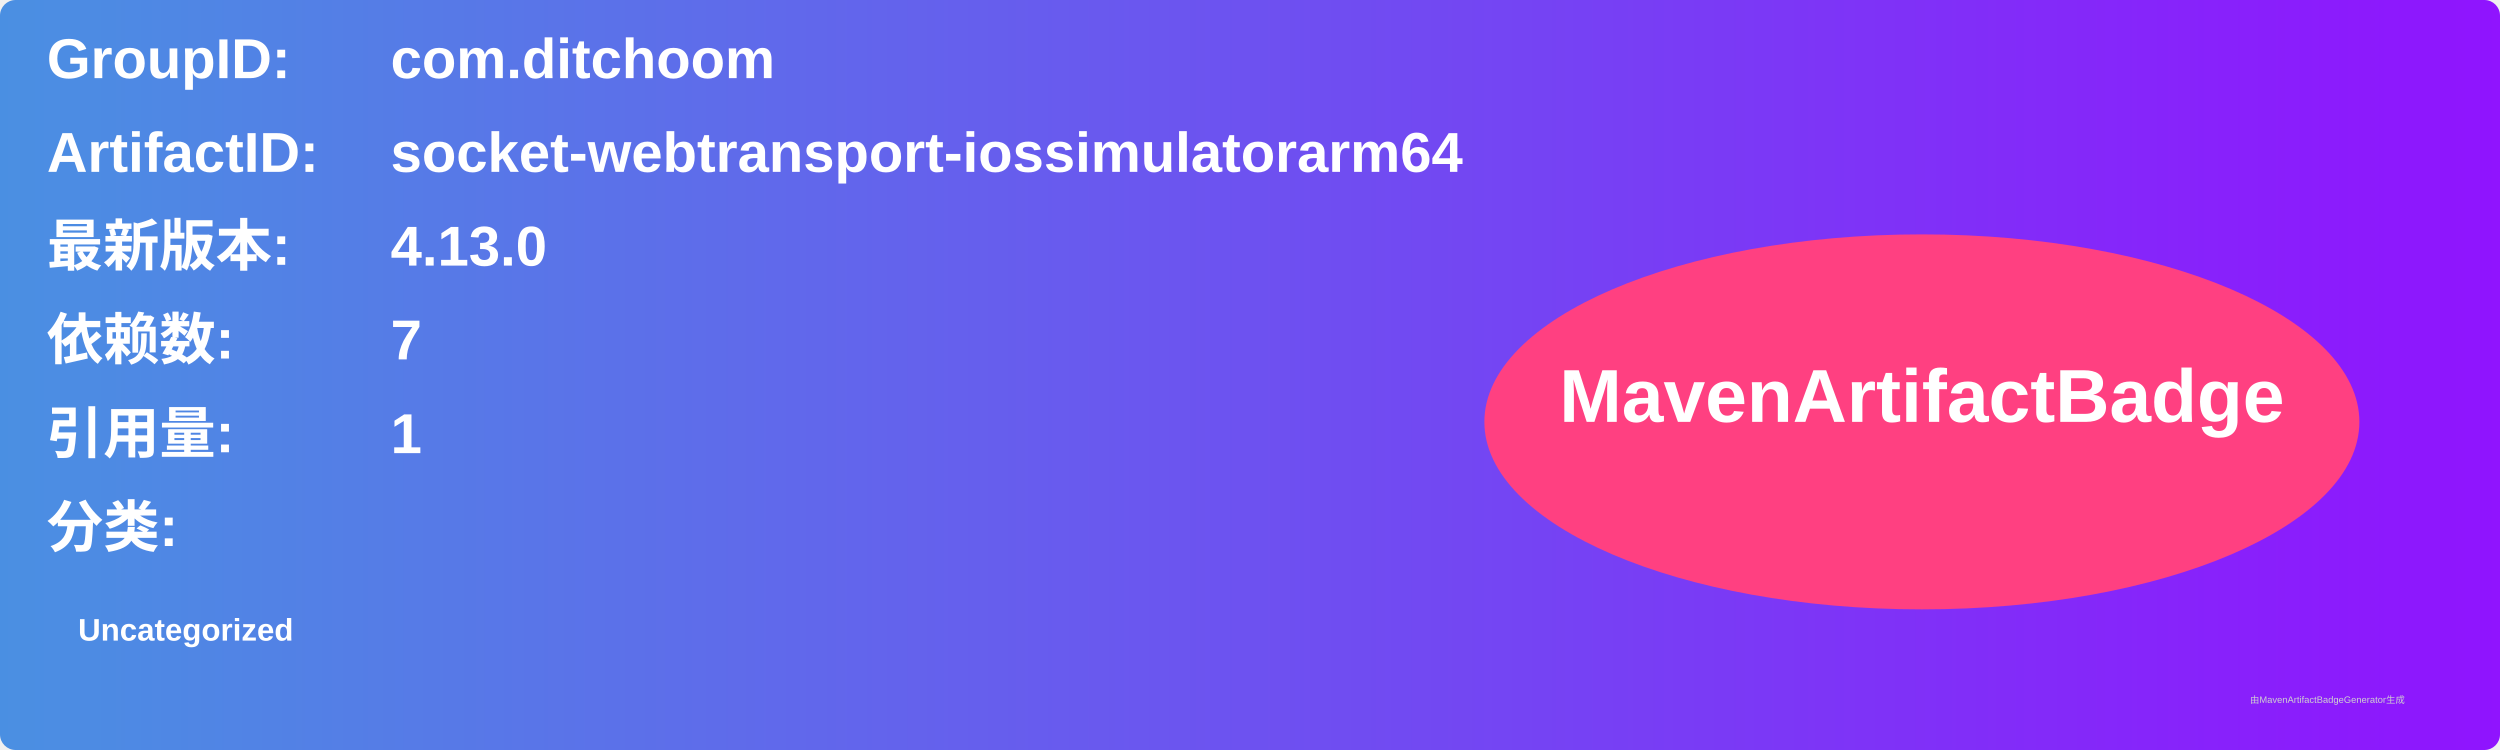
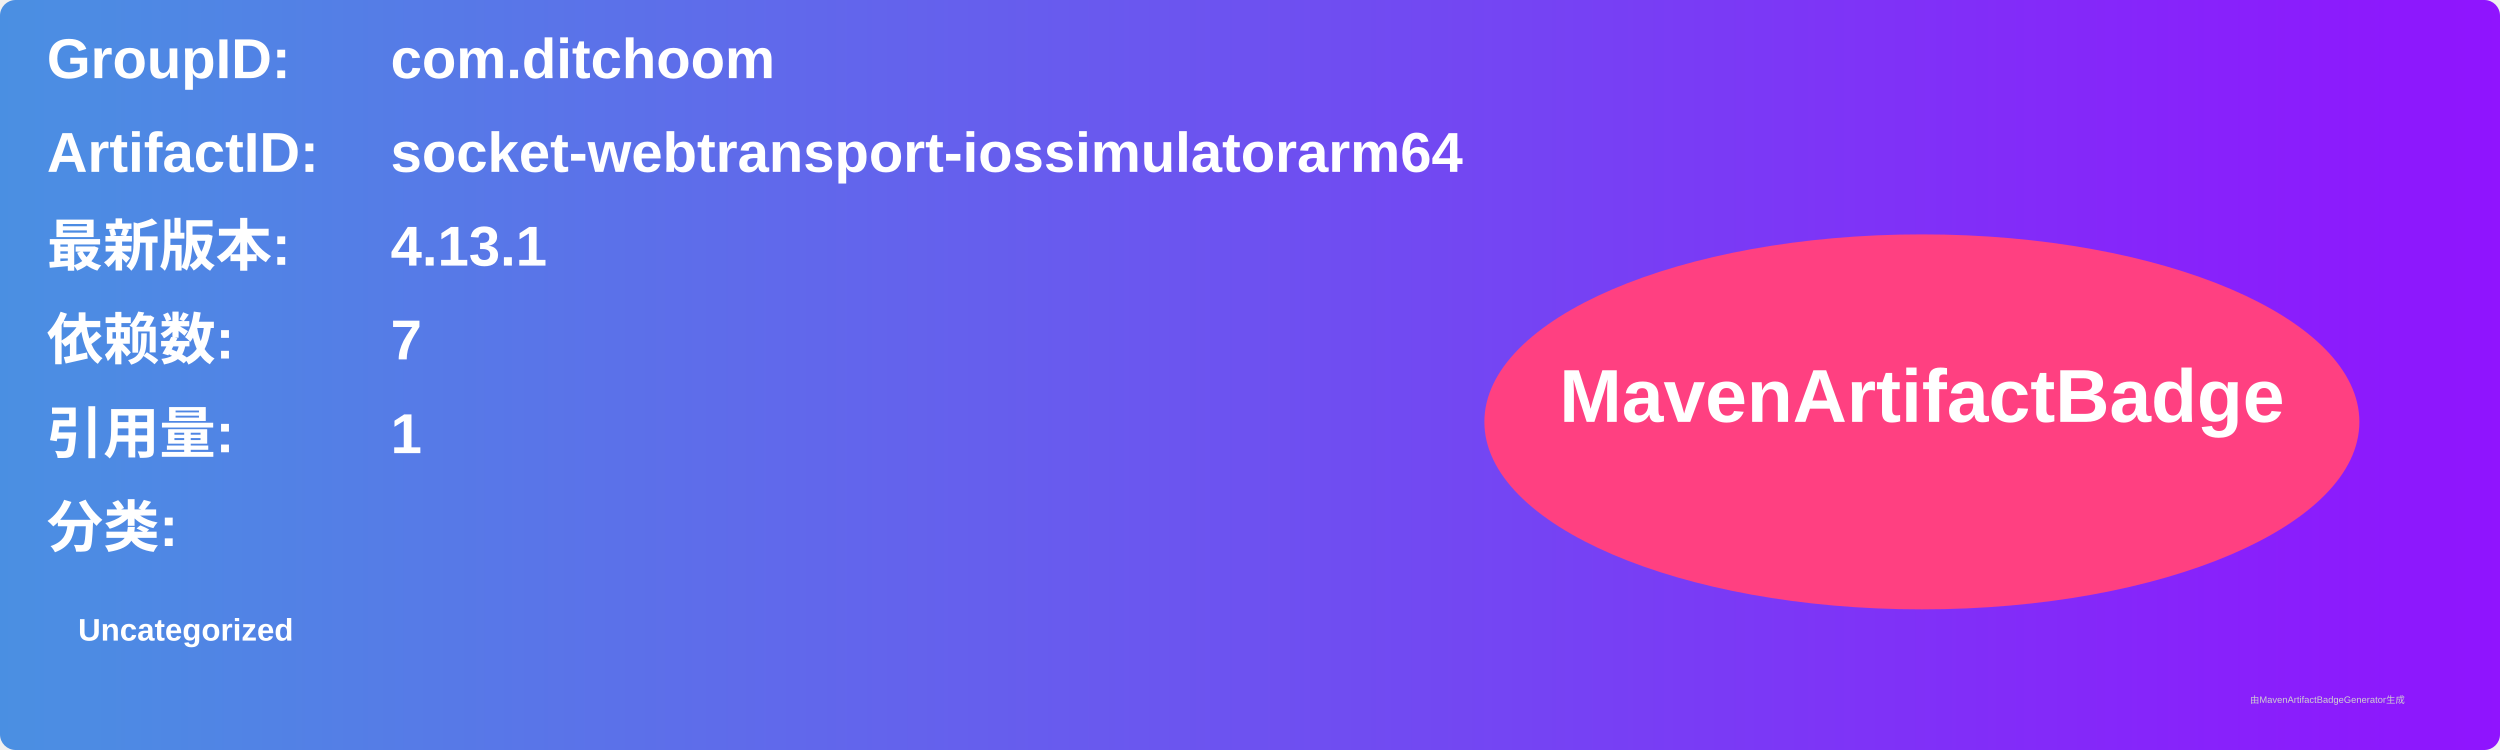
<svg xmlns="http://www.w3.org/2000/svg" width="800" height="240" viewBox="0 0 800 240">
  <linearGradient id="grad" x1="0%" y1="0%" x2="100%" y2="0%">
    <stop offset="0%" stop-color="#4a90e2" />
    <stop offset="100%" stop-color="#9013fe" />
  </linearGradient>
  <rect width="100%" height="100%" rx="5" ry="5" fill="url(#grad)" />
  <g transform="translate(15, 15)">
    <text x="0" y="10" font-family="Arial" font-size="18" fill="white" font-weight="bold" width="260">GroupID:</text>
    <text x="110" y="10" font-family="Arial" font-size="18" fill="white" font-weight="bold" width="460">com.ditchoom</text>
    <text x="0" y="40" font-family="Arial" font-size="18" fill="white" font-weight="bold" width="260">ArtifactID:</text>
    <text x="110" y="40" font-family="Arial" font-size="18" fill="white" font-weight="bold" width="460">socket-webtransport-iossimulatorarm64</text>
    <text x="0" y="70" font-family="Arial" font-size="18" fill="white" font-weight="bold">最新版本:</text>
    <text x="110" y="70" font-family="Arial" font-size="18" fill="white" font-weight="bold">
-       <tspan font-weight="bold">4.13.0</tspan>
+       <tspan font-weight="bold">4.13.1</tspan>
    </text>
    <text x="0" y="100" font-family="Arial" font-size="18" fill="white" font-weight="bold">依赖数: </text>
    <text x="110" y="100" font-family="Arial" font-size="18" fill="white">
      <tspan font-weight="bold">7</tspan>
    </text>
    <text x="0" y="130" font-family="Arial" font-size="18" fill="white" font-weight="bold">引用量: </text>
    <text x="110" y="130" font-family="Arial" font-size="18" fill="white">
      <tspan font-weight="bold">1</tspan>
    </text>
    <text x="0" y="160" font-family="Arial" font-size="18" fill="white" font-weight="bold">分类:</text>
    <text x="10" y="190" font-family="Arial" font-size="10" fill="white">
      <tspan font-weight="bold">Uncategorized</tspan>
    </text>
    <ellipse cx="600" cy="120" rx="140" ry="60" fill="#ff4081" />
    <text x="600" y="120" text-anchor="middle" font-family="Arial" font-size="24" fill="white" font-weight="bold">MavenArtifactBadge</text>
  </g>
  <text x="720" y="225" font-family="Arial" font-size="3" fill="#d0d0d0">由MavenArtifactBadgeGenerator生成</text>
</svg>
